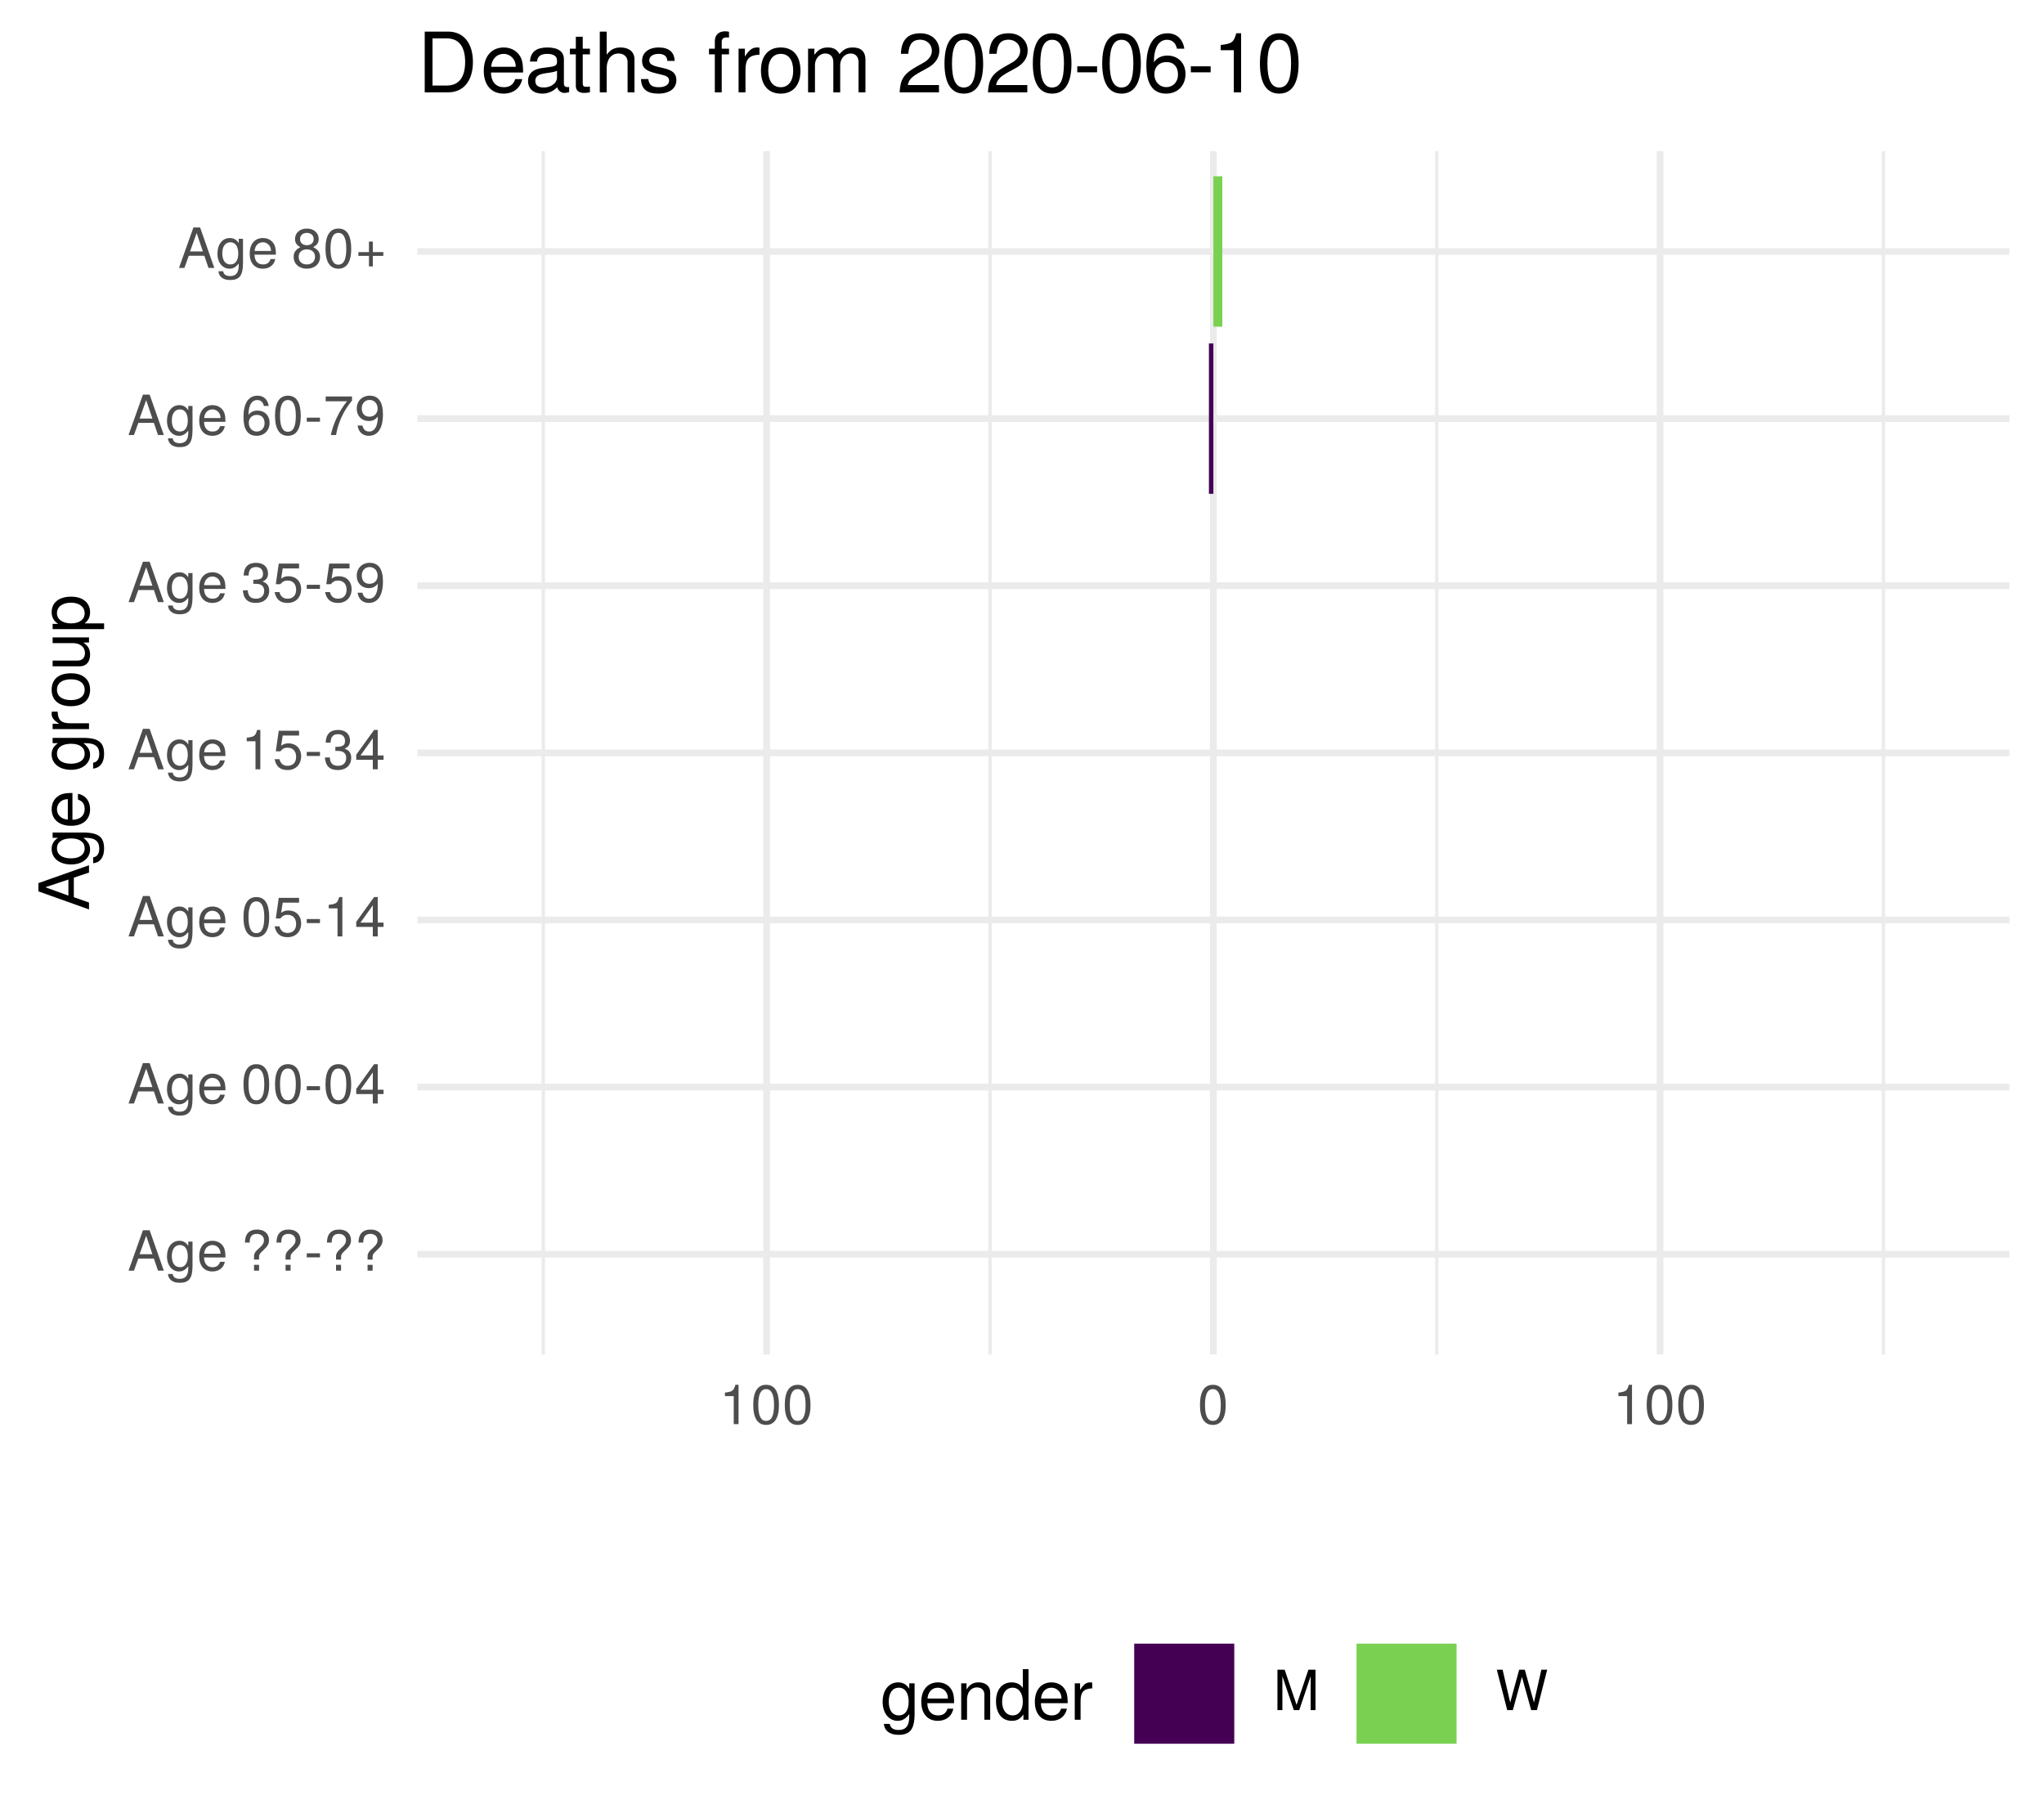
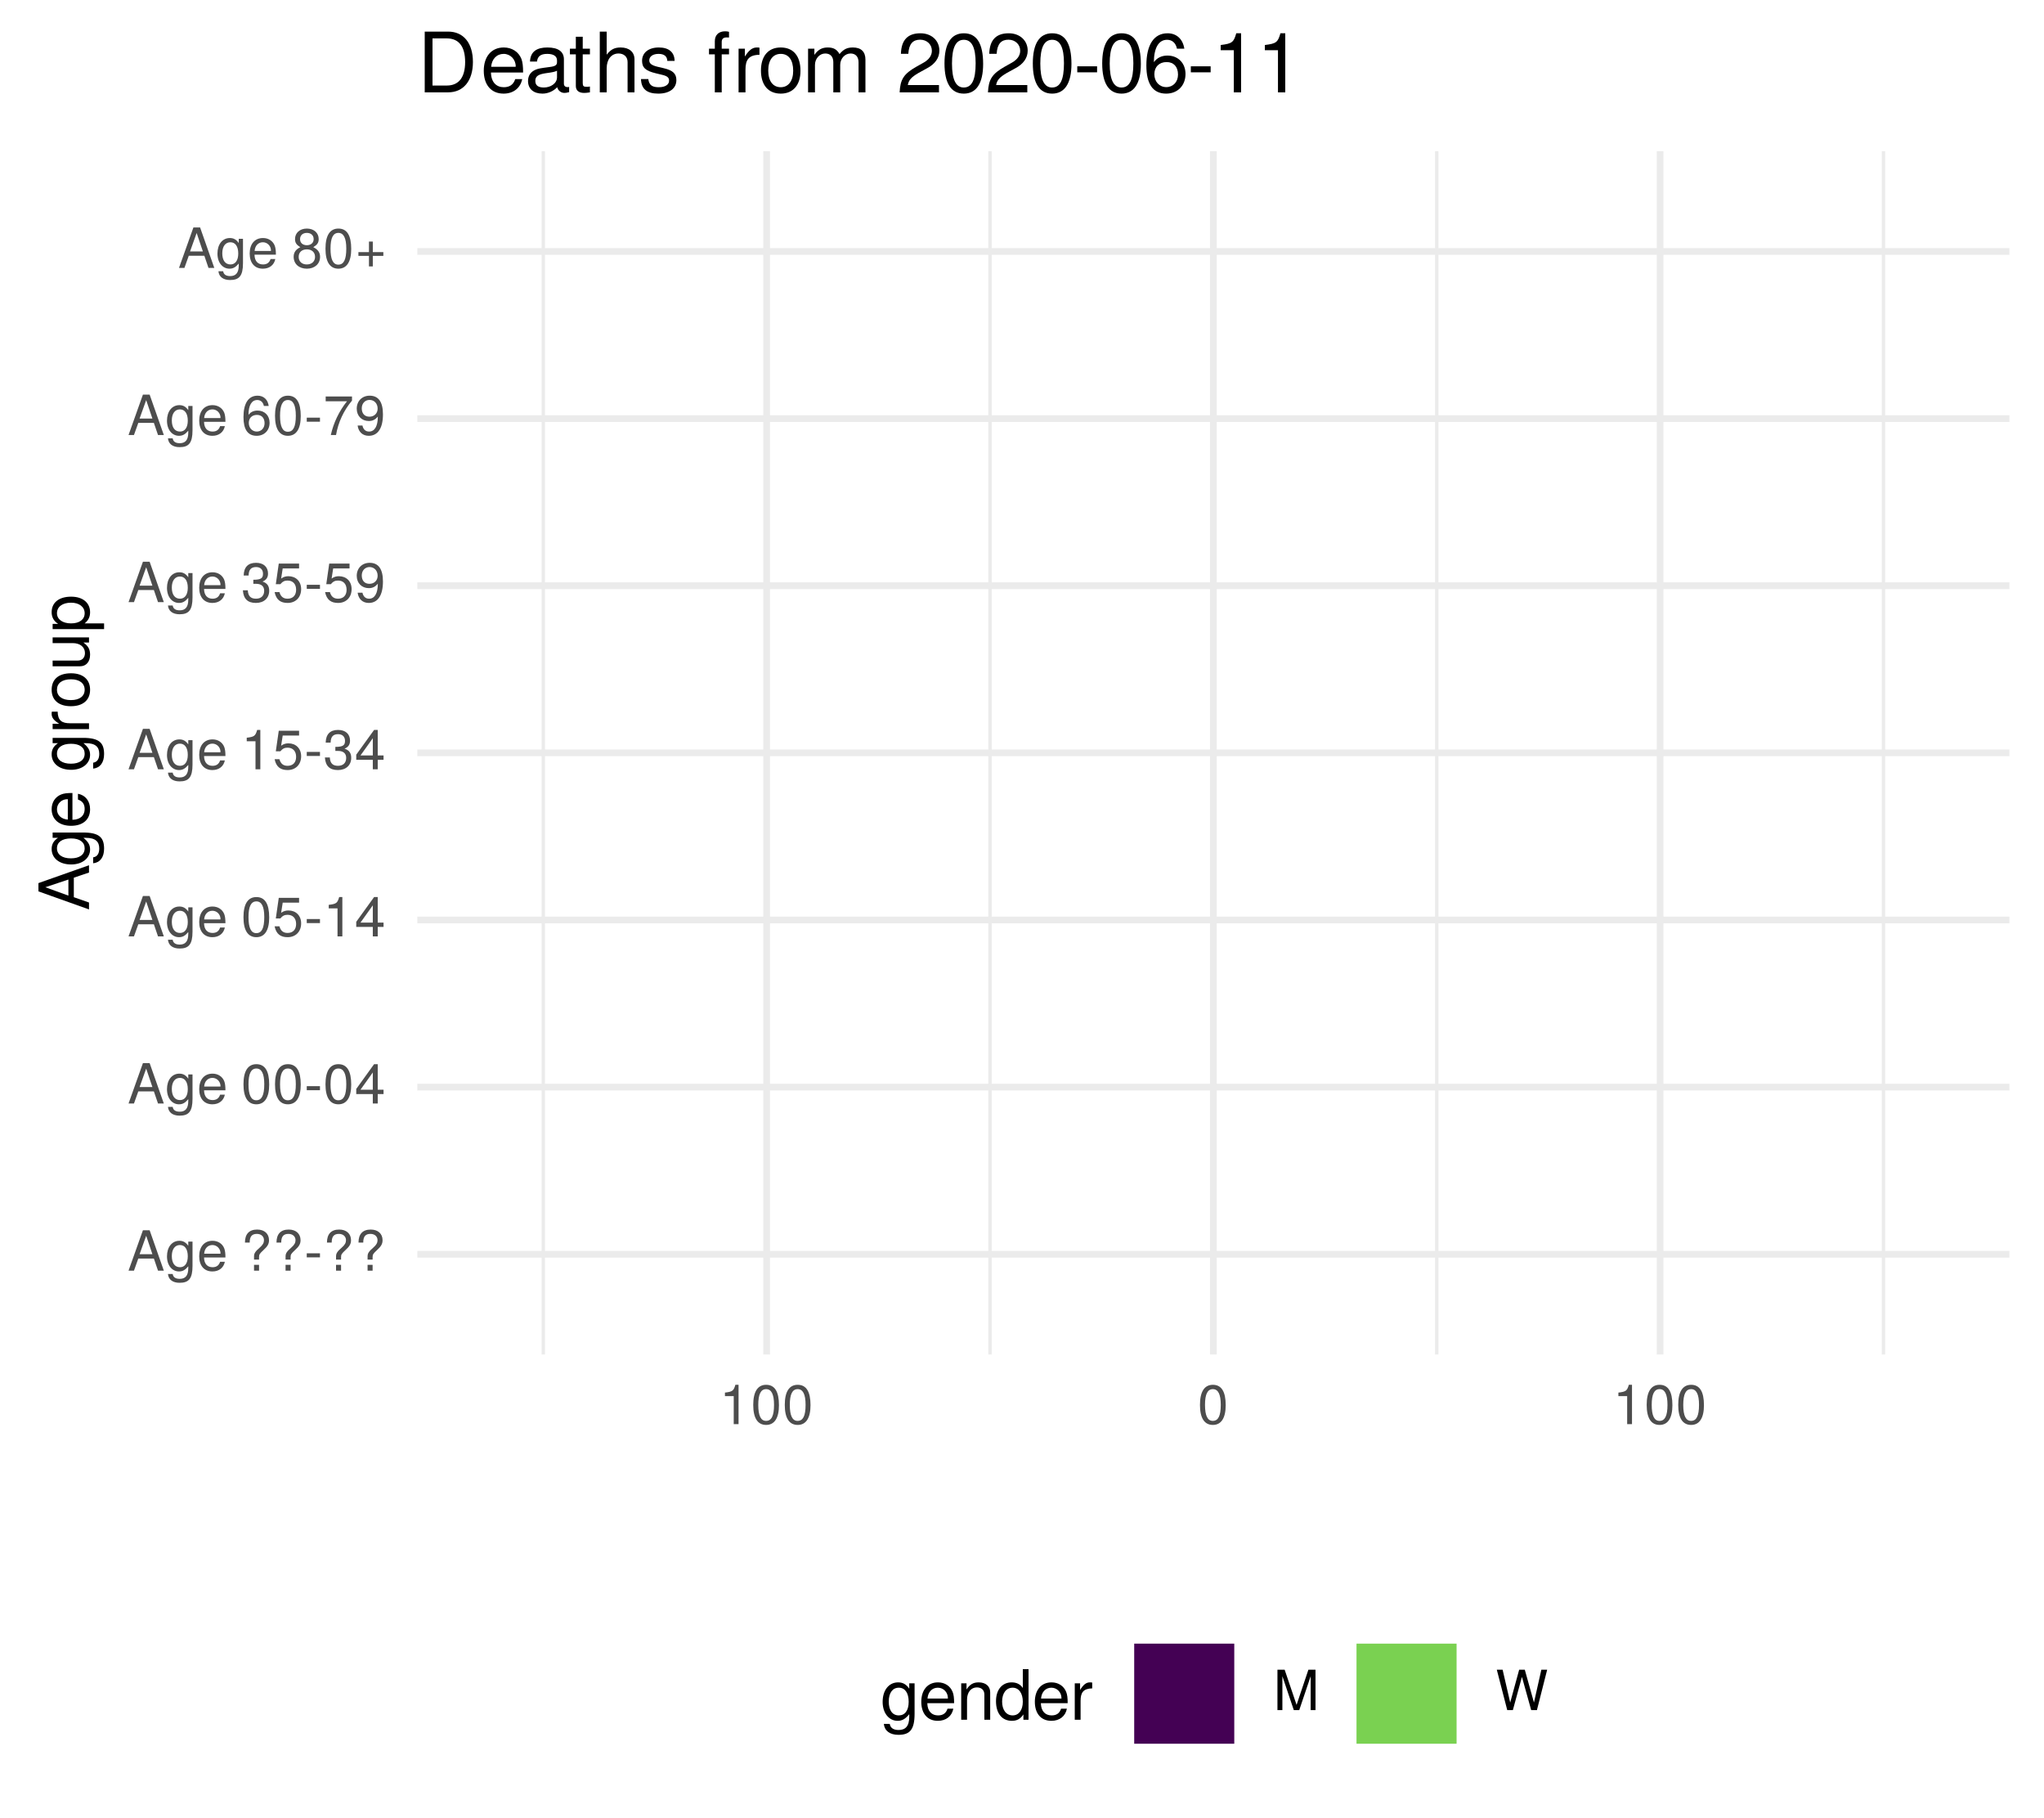
<svg xmlns="http://www.w3.org/2000/svg" xmlns:xlink="http://www.w3.org/1999/xlink" width="324pt" height="288pt" viewBox="0 0 324 288" version="1.1">
  <defs>
    <g>
      <symbol overflow="visible" id="glyph0-0">
        <path style="stroke:none;" d="" />
      </symbol>
      <symbol overflow="visible" id="glyph0-1">
        <path style="stroke:none;" d="M 5.75 0 L 3.5 -6.406 L 2.438 -6.406 L 0.156 0 L 1.016 0 L 1.703 -1.922 L 4.172 -1.922 L 4.828 0 Z M 3.938 -2.609 L 1.906 -2.609 L 2.953 -5.531 Z M 3.938 -2.609 " />
      </symbol>
      <symbol overflow="visible" id="glyph0-2">
        <path style="stroke:none;" d="M 4.297 -0.75 L 4.297 -4.609 L 3.625 -4.609 L 3.625 -3.938 C 3.25 -4.484 2.812 -4.734 2.219 -4.734 C 1.047 -4.734 0.25 -3.75 0.25 -2.266 C 0.25 -0.812 1.078 0.125 2.156 0.125 C 2.734 0.125 3.141 -0.109 3.625 -0.688 L 3.625 -0.391 C 3.625 0.828 3.125 1.297 2.266 1.297 C 1.688 1.297 1.234 1.094 1.156 0.531 L 0.406 0.531 C 0.484 1.406 1.156 1.922 2.25 1.922 C 3.688 1.922 4.297 1.281 4.297 -0.75 Z M 3.547 -2.281 C 3.547 -1.172 3.078 -0.547 2.312 -0.547 C 1.5 -0.547 1.016 -1.188 1.016 -2.312 C 1.016 -3.406 1.516 -4.062 2.297 -4.062 C 3.094 -4.062 3.547 -3.391 3.547 -2.281 Z M 3.547 -2.281 " />
      </symbol>
      <symbol overflow="visible" id="glyph0-3">
        <path style="stroke:none;" d="M 4.516 -2.094 C 4.516 -2.766 4.453 -3.188 4.328 -3.531 C 4.031 -4.281 3.328 -4.734 2.469 -4.734 C 1.172 -4.734 0.359 -3.797 0.359 -2.281 C 0.359 -0.766 1.156 0.125 2.453 0.125 C 3.5 0.125 4.234 -0.469 4.422 -1.406 L 3.672 -1.406 C 3.469 -0.797 3.062 -0.547 2.469 -0.547 C 1.703 -0.547 1.141 -1.031 1.125 -2.094 Z M 3.734 -2.75 C 3.734 -2.75 3.734 -2.703 3.719 -2.688 L 1.141 -2.688 C 1.203 -3.516 1.719 -4.062 2.453 -4.062 C 3.172 -4.062 3.734 -3.469 3.734 -2.75 Z M 3.734 -2.75 " />
      </symbol>
      <symbol overflow="visible" id="glyph0-4">
        <path style="stroke:none;" d="" />
      </symbol>
      <symbol overflow="visible" id="glyph0-5">
        <path style="stroke:none;" d="M 4.422 -4.828 C 4.422 -5.859 3.688 -6.516 2.547 -6.516 C 1.281 -6.516 0.609 -5.812 0.609 -4.453 L 1.359 -4.453 C 1.359 -5.422 1.719 -5.828 2.5 -5.828 C 3.172 -5.828 3.625 -5.422 3.625 -4.828 C 3.625 -4.422 3.438 -4.078 2.969 -3.672 C 2.453 -3.203 2.453 -3.203 2.297 -3 C 2.109 -2.75 2.047 -2.547 2.047 -2.234 L 2.047 -1.75 L 2.844 -1.75 L 2.844 -2.156 C 2.844 -2.547 2.938 -2.703 3.531 -3.25 C 4.203 -3.859 4.422 -4.25 4.422 -4.828 Z M 2.844 0 L 2.844 -0.922 L 2.047 -0.922 L 2.047 0 Z M 2.844 0 " />
      </symbol>
      <symbol overflow="visible" id="glyph0-6">
        <path style="stroke:none;" d="M 2.5 -2.109 L 2.5 -2.75 L 0.406 -2.75 L 0.406 -2.109 Z M 2.5 -2.109 " />
      </symbol>
      <symbol overflow="visible" id="glyph0-7">
        <path style="stroke:none;" d="M 4.453 -3 C 4.453 -5.156 3.781 -6.234 2.422 -6.234 C 1.078 -6.234 0.375 -5.141 0.375 -3.047 C 0.375 -0.953 1.078 0.125 2.422 0.125 C 3.734 0.125 4.453 -0.953 4.453 -3 Z M 3.672 -3.062 C 3.672 -1.297 3.266 -0.516 2.406 -0.516 C 1.578 -0.516 1.172 -1.344 1.172 -3.047 C 1.172 -4.75 1.578 -5.547 2.422 -5.547 C 3.25 -5.547 3.672 -4.734 3.672 -3.062 Z M 3.672 -3.062 " />
      </symbol>
      <symbol overflow="visible" id="glyph0-8">
        <path style="stroke:none;" d="M 4.578 -1.5 L 4.578 -2.188 L 3.656 -2.188 L 3.656 -6.234 L 3.078 -6.234 L 0.25 -2.312 L 0.25 -1.5 L 2.875 -1.5 L 2.875 0 L 3.656 0 L 3.656 -1.5 Z M 2.875 -2.188 L 0.922 -2.188 L 2.875 -4.922 Z M 2.875 -2.188 " />
      </symbol>
      <symbol overflow="visible" id="glyph0-9">
        <path style="stroke:none;" d="M 4.516 -2.062 C 4.516 -3.297 3.688 -4.109 2.5 -4.109 C 2.062 -4.109 1.703 -4 1.344 -3.734 L 1.594 -5.344 L 4.188 -5.344 L 4.188 -6.109 L 0.969 -6.109 L 0.5 -2.844 L 1.219 -2.844 C 1.578 -3.266 1.875 -3.422 2.359 -3.422 C 3.188 -3.422 3.719 -2.891 3.719 -1.969 C 3.719 -1.062 3.203 -0.547 2.359 -0.547 C 1.688 -0.547 1.266 -0.891 1.078 -1.594 L 0.312 -1.594 C 0.562 -0.359 1.266 0.125 2.375 0.125 C 3.641 0.125 4.516 -0.75 4.516 -2.062 Z M 4.516 -2.062 " />
      </symbol>
      <symbol overflow="visible" id="glyph0-10">
        <path style="stroke:none;" d="M 3.047 0 L 3.047 -6.234 L 2.547 -6.234 C 2.266 -5.281 2.094 -5.141 0.891 -5 L 0.891 -4.438 L 2.281 -4.438 L 2.281 0 Z M 3.047 0 " />
      </symbol>
      <symbol overflow="visible" id="glyph0-11">
        <path style="stroke:none;" d="M 4.453 -1.812 C 4.453 -2.562 4.141 -3.016 3.391 -3.266 C 3.969 -3.5 4.266 -3.891 4.266 -4.516 C 4.266 -5.594 3.547 -6.234 2.359 -6.234 C 1.109 -6.234 0.438 -5.547 0.406 -4.219 L 1.188 -4.219 C 1.203 -5.141 1.578 -5.562 2.375 -5.562 C 3.062 -5.562 3.469 -5.156 3.469 -4.5 C 3.469 -3.828 3.188 -3.547 1.938 -3.547 L 1.938 -2.906 L 2.359 -2.906 C 3.219 -2.906 3.656 -2.5 3.656 -1.797 C 3.656 -1.016 3.172 -0.547 2.359 -0.547 C 1.516 -0.547 1.109 -0.969 1.062 -1.875 L 0.281 -1.875 C 0.375 -0.5 1.062 0.125 2.344 0.125 C 3.625 0.125 4.453 -0.641 4.453 -1.812 Z M 4.453 -1.812 " />
      </symbol>
      <symbol overflow="visible" id="glyph0-12">
        <path style="stroke:none;" d="M 4.484 -3.266 C 4.484 -5.219 3.797 -6.234 2.375 -6.234 C 1.188 -6.234 0.328 -5.391 0.328 -4.172 C 0.328 -3.016 1.125 -2.219 2.25 -2.219 C 2.844 -2.219 3.266 -2.438 3.672 -2.922 C 3.672 -1.406 3.172 -0.547 2.281 -0.547 C 1.734 -0.547 1.359 -0.891 1.234 -1.5 L 0.469 -1.5 C 0.609 -0.469 1.281 0.125 2.234 0.125 C 3.688 0.125 4.484 -1.109 4.484 -3.266 Z M 3.641 -4.188 C 3.641 -3.422 3.094 -2.906 2.344 -2.906 C 1.594 -2.906 1.125 -3.391 1.125 -4.234 C 1.125 -5.016 1.656 -5.562 2.359 -5.562 C 3.094 -5.562 3.641 -5 3.641 -4.188 Z M 3.641 -4.188 " />
      </symbol>
      <symbol overflow="visible" id="glyph0-13">
        <path style="stroke:none;" d="M 4.516 -1.938 C 4.516 -3.094 3.719 -3.875 2.609 -3.875 C 1.984 -3.875 1.5 -3.641 1.172 -3.188 C 1.172 -4.703 1.672 -5.547 2.562 -5.547 C 3.109 -5.547 3.484 -5.203 3.609 -4.609 L 4.375 -4.609 C 4.234 -5.625 3.562 -6.234 2.609 -6.234 C 1.156 -6.234 0.375 -5.016 0.375 -2.844 C 0.375 -0.891 1.047 0.125 2.469 0.125 C 3.656 0.125 4.516 -0.719 4.516 -1.938 Z M 3.719 -1.875 C 3.719 -1.094 3.188 -0.547 2.484 -0.547 C 1.766 -0.547 1.219 -1.125 1.219 -1.922 C 1.219 -2.688 1.734 -3.188 2.5 -3.188 C 3.25 -3.188 3.719 -2.703 3.719 -1.875 Z M 3.719 -1.875 " />
      </symbol>
      <symbol overflow="visible" id="glyph0-14">
        <path style="stroke:none;" d="M 4.578 -5.453 L 4.578 -6.109 L 0.406 -6.109 L 0.406 -5.344 L 3.781 -5.344 C 2.531 -3.781 1.656 -1.953 1.219 0 L 2.047 0 C 2.391 -2.016 3.266 -3.891 4.578 -5.453 Z M 4.578 -5.453 " />
      </symbol>
      <symbol overflow="visible" id="glyph0-15">
        <path style="stroke:none;" d="M 4.516 -1.766 C 4.516 -2.453 4.156 -2.938 3.438 -3.281 C 4.078 -3.672 4.297 -3.984 4.297 -4.578 C 4.297 -5.547 3.531 -6.234 2.422 -6.234 C 1.312 -6.234 0.547 -5.547 0.547 -4.578 C 0.547 -4 0.75 -3.672 1.391 -3.281 C 0.672 -2.938 0.328 -2.453 0.328 -1.766 C 0.328 -0.625 1.188 0.125 2.422 0.125 C 3.656 0.125 4.516 -0.625 4.516 -1.766 Z M 3.5 -4.562 C 3.5 -3.969 3.062 -3.594 2.422 -3.594 C 1.766 -3.594 1.344 -3.969 1.344 -4.562 C 1.344 -5.156 1.766 -5.547 2.422 -5.547 C 3.078 -5.547 3.5 -5.156 3.5 -4.562 Z M 3.719 -1.75 C 3.719 -1.016 3.188 -0.547 2.406 -0.547 C 1.641 -0.547 1.125 -1.016 1.125 -1.75 C 1.125 -2.484 1.641 -2.938 2.422 -2.938 C 3.188 -2.938 3.719 -2.484 3.719 -1.75 Z M 3.719 -1.75 " />
      </symbol>
      <symbol overflow="visible" id="glyph0-16">
        <path style="stroke:none;" d="M 4.547 -1.906 L 4.547 -2.5 L 2.875 -2.5 L 2.875 -4.172 L 2.266 -4.172 L 2.266 -2.5 L 0.594 -2.5 L 0.594 -1.906 L 2.266 -1.906 L 2.266 -0.234 L 2.875 -0.234 L 2.875 -1.906 Z M 4.547 -1.906 " />
      </symbol>
      <symbol overflow="visible" id="glyph0-17">
        <path style="stroke:none;" d="M 6.688 0 L 6.688 -6.406 L 5.562 -6.406 L 3.688 -0.828 L 1.797 -6.406 L 0.656 -6.406 L 0.656 0 L 1.438 0 L 1.438 -5.375 L 3.25 0 L 4.109 0 L 5.922 -5.375 L 5.922 0 Z M 6.688 0 " />
      </symbol>
      <symbol overflow="visible" id="glyph0-18">
        <path style="stroke:none;" d="M 8.172 -6.406 L 7.25 -6.406 L 6.078 -1.203 L 4.625 -6.406 L 3.734 -6.406 L 2.312 -1.203 L 1.109 -6.406 L 0.188 -6.406 L 1.844 0 L 2.734 0 L 4.172 -5.266 L 5.641 0 L 6.547 0 Z M 8.172 -6.406 " />
      </symbol>
      <symbol overflow="visible" id="glyph1-0">
        <path style="stroke:none;" d="" />
      </symbol>
      <symbol overflow="visible" id="glyph1-1">
        <path style="stroke:none;" d="M 0 -7.188 L -8.016 -4.359 L -8.016 -3.047 L 0 -0.188 L 0 -1.281 L -2.406 -2.125 L -2.406 -5.219 L 0 -6.031 Z M -3.266 -4.922 L -3.266 -2.375 L -6.922 -3.703 Z M -3.266 -4.922 " />
      </symbol>
      <symbol overflow="visible" id="glyph1-2">
        <path style="stroke:none;" d="M -0.953 -5.375 L -5.766 -5.375 L -5.766 -4.531 L -4.922 -4.531 C -5.609 -4.062 -5.922 -3.516 -5.922 -2.766 C -5.922 -1.312 -4.703 -0.312 -2.828 -0.312 C -1.016 -0.312 0.172 -1.344 0.172 -2.688 C 0.172 -3.422 -0.141 -3.922 -0.875 -4.531 L -0.484 -4.531 C 1.047 -4.531 1.625 -3.906 1.625 -2.844 C 1.625 -2.109 1.359 -1.547 0.656 -1.438 L 0.656 -0.5 C 1.75 -0.609 2.391 -1.453 2.391 -2.812 C 2.391 -4.609 1.594 -5.375 -0.953 -5.375 Z M -2.844 -4.438 C -1.469 -4.438 -0.688 -3.844 -0.688 -2.875 C -0.688 -1.875 -1.484 -1.281 -2.875 -1.281 C -4.266 -1.281 -5.078 -1.891 -5.078 -2.875 C -5.078 -3.859 -4.25 -4.438 -2.844 -4.438 Z M -2.844 -4.438 " />
      </symbol>
      <symbol overflow="visible" id="glyph1-3">
        <path style="stroke:none;" d="M -2.625 -5.641 C -3.453 -5.641 -3.984 -5.578 -4.406 -5.406 C -5.359 -5.031 -5.922 -4.156 -5.922 -3.078 C -5.922 -1.469 -4.734 -0.438 -2.844 -0.438 C -0.953 -0.438 0.172 -1.438 0.172 -3.062 C 0.172 -4.375 -0.578 -5.297 -1.75 -5.516 L -1.75 -4.594 C -0.984 -4.344 -0.688 -3.828 -0.688 -3.094 C -0.688 -2.141 -1.297 -1.422 -2.625 -1.391 Z M -3.438 -4.656 C -3.438 -4.656 -3.391 -4.656 -3.359 -4.656 L -3.359 -1.422 C -4.391 -1.5 -5.078 -2.141 -5.078 -3.062 C -5.078 -3.969 -4.328 -4.656 -3.438 -4.656 Z M -3.438 -4.656 " />
      </symbol>
      <symbol overflow="visible" id="glyph1-4">
        <path style="stroke:none;" d="" />
      </symbol>
      <symbol overflow="visible" id="glyph1-5">
        <path style="stroke:none;" d="M -4.969 -3.531 L -5.891 -3.531 C -5.922 -3.375 -5.922 -3.297 -5.922 -3.172 C -5.922 -2.578 -5.578 -2.141 -4.719 -1.609 L -5.766 -1.609 L -5.766 -0.766 L 0 -0.766 L 0 -1.688 L -2.984 -1.688 C -4.297 -1.688 -4.938 -2.109 -4.969 -3.531 Z M -4.969 -3.531 " />
      </symbol>
      <symbol overflow="visible" id="glyph1-6">
        <path style="stroke:none;" d="M -2.844 -5.609 C -4.828 -5.609 -5.922 -4.656 -5.922 -2.984 C -5.922 -1.375 -4.812 -0.391 -2.875 -0.391 C -0.953 -0.391 0.172 -1.359 0.172 -3 C 0.172 -4.625 -0.953 -5.609 -2.844 -5.609 Z M -2.844 -4.656 C -1.5 -4.656 -0.688 -4.016 -0.688 -3 C -0.688 -1.984 -1.484 -1.359 -2.875 -1.359 C -4.266 -1.359 -5.078 -1.984 -5.078 -3 C -5.078 -4.031 -4.281 -4.656 -2.844 -4.656 Z M -2.844 -4.656 " />
      </symbol>
      <symbol overflow="visible" id="glyph1-7">
        <path style="stroke:none;" d="M 0 -5.297 L -5.766 -5.297 L -5.766 -4.391 L -2.578 -4.391 C -1.406 -4.391 -0.641 -3.766 -0.641 -2.812 C -0.641 -2.094 -1.078 -1.625 -1.766 -1.625 L -5.766 -1.625 L -5.766 -0.719 L -1.406 -0.719 C -0.453 -0.719 0.172 -1.438 0.172 -2.547 C 0.172 -3.406 -0.125 -3.938 -0.891 -4.484 L 0 -4.484 Z M 0 -5.297 " />
      </symbol>
      <symbol overflow="visible" id="glyph1-8">
        <path style="stroke:none;" d="M -2.828 -5.75 C -4.766 -5.75 -5.922 -4.812 -5.922 -3.281 C -5.922 -2.5 -5.578 -1.875 -4.891 -1.438 L -5.766 -1.438 L -5.766 -0.609 L 2.391 -0.609 L 2.391 -1.516 L -0.688 -1.516 C -0.094 -2 0.172 -2.547 0.172 -3.281 C 0.172 -4.781 -0.984 -5.75 -2.828 -5.75 Z M -2.844 -4.797 C -1.547 -4.797 -0.688 -4.125 -0.688 -3.125 C -0.688 -2.156 -1.484 -1.516 -2.844 -1.516 C -4.188 -1.516 -5.078 -2.156 -5.078 -3.125 C -5.078 -4.141 -4.219 -4.797 -2.844 -4.797 Z M -2.844 -4.797 " />
      </symbol>
      <symbol overflow="visible" id="glyph2-0">
        <path style="stroke:none;" d="" />
      </symbol>
      <symbol overflow="visible" id="glyph2-1">
        <path style="stroke:none;" d="M 5.375 -0.953 L 5.375 -5.766 L 4.531 -5.766 L 4.531 -4.922 C 4.062 -5.609 3.516 -5.922 2.766 -5.922 C 1.312 -5.922 0.312 -4.703 0.312 -2.828 C 0.312 -1.016 1.344 0.172 2.688 0.172 C 3.422 0.172 3.922 -0.141 4.531 -0.875 L 4.531 -0.484 C 4.531 1.047 3.906 1.625 2.844 1.625 C 2.109 1.625 1.547 1.359 1.438 0.656 L 0.5 0.656 C 0.609 1.75 1.453 2.391 2.812 2.391 C 4.609 2.391 5.375 1.594 5.375 -0.953 Z M 4.438 -2.844 C 4.438 -1.469 3.844 -0.688 2.875 -0.688 C 1.875 -0.688 1.281 -1.484 1.281 -2.875 C 1.281 -4.266 1.891 -5.078 2.875 -5.078 C 3.859 -5.078 4.438 -4.25 4.438 -2.844 Z M 4.438 -2.844 " />
      </symbol>
      <symbol overflow="visible" id="glyph2-2">
        <path style="stroke:none;" d="M 5.641 -2.625 C 5.641 -3.453 5.578 -3.984 5.406 -4.406 C 5.031 -5.359 4.156 -5.922 3.078 -5.922 C 1.469 -5.922 0.438 -4.734 0.438 -2.844 C 0.438 -0.953 1.438 0.172 3.062 0.172 C 4.375 0.172 5.297 -0.578 5.516 -1.75 L 4.594 -1.75 C 4.344 -0.984 3.828 -0.688 3.094 -0.688 C 2.141 -0.688 1.422 -1.297 1.391 -2.625 Z M 4.656 -3.438 C 4.656 -3.438 4.656 -3.391 4.656 -3.359 L 1.422 -3.359 C 1.5 -4.391 2.141 -5.078 3.062 -5.078 C 3.969 -5.078 4.656 -4.328 4.656 -3.438 Z M 4.656 -3.438 " />
      </symbol>
      <symbol overflow="visible" id="glyph2-3">
        <path style="stroke:none;" d="M 5.359 0 L 5.359 -4.359 C 5.359 -5.312 4.641 -5.922 3.531 -5.922 C 2.672 -5.922 2.125 -5.594 1.609 -4.797 L 1.609 -5.766 L 0.766 -5.766 L 0.766 0 L 1.688 0 L 1.688 -3.172 C 1.688 -4.359 2.328 -5.125 3.25 -5.125 C 3.984 -5.125 4.438 -4.688 4.438 -4 L 4.438 0 Z M 5.359 0 " />
      </symbol>
      <symbol overflow="visible" id="glyph2-4">
        <path style="stroke:none;" d="M 5.438 0 L 5.438 -8.016 L 4.531 -8.016 L 4.531 -5.031 C 4.141 -5.625 3.531 -5.922 2.766 -5.922 C 1.266 -5.922 0.281 -4.781 0.281 -2.938 C 0.281 -0.984 1.25 0.172 2.797 0.172 C 3.594 0.172 4.141 -0.125 4.625 -0.844 L 4.625 0 Z M 4.531 -2.859 C 4.531 -1.531 3.891 -0.688 2.922 -0.688 C 1.906 -0.688 1.25 -1.547 1.25 -2.875 C 1.25 -4.219 1.906 -5.078 2.922 -5.078 C 3.906 -5.078 4.531 -4.188 4.531 -2.859 Z M 4.531 -2.859 " />
      </symbol>
      <symbol overflow="visible" id="glyph2-5">
        <path style="stroke:none;" d="M 3.531 -4.969 L 3.531 -5.891 C 3.375 -5.922 3.297 -5.922 3.172 -5.922 C 2.578 -5.922 2.141 -5.578 1.609 -4.719 L 1.609 -5.766 L 0.766 -5.766 L 0.766 0 L 1.688 0 L 1.688 -2.984 C 1.688 -4.297 2.109 -4.938 3.531 -4.969 Z M 3.531 -4.969 " />
      </symbol>
      <symbol overflow="visible" id="glyph3-0">
        <path style="stroke:none;" d="" />
      </symbol>
      <symbol overflow="visible" id="glyph3-1">
        <path style="stroke:none;" d="M 8.812 -4.812 C 8.812 -7.797 7.328 -9.625 4.891 -9.625 L 1.172 -9.625 L 1.172 0 L 4.891 0 C 7.312 0 8.812 -1.828 8.812 -4.812 Z M 7.578 -4.812 C 7.578 -2.375 6.578 -1.078 4.672 -1.078 L 2.406 -1.078 L 2.406 -8.547 L 4.672 -8.547 C 6.578 -8.547 7.578 -7.266 7.578 -4.812 Z M 7.578 -4.812 " />
      </symbol>
      <symbol overflow="visible" id="glyph3-2">
        <path style="stroke:none;" d="M 6.766 -3.141 C 6.766 -4.141 6.688 -4.781 6.5 -5.297 C 6.047 -6.438 4.984 -7.109 3.703 -7.109 C 1.766 -7.109 0.531 -5.688 0.531 -3.422 C 0.531 -1.156 1.734 0.203 3.672 0.203 C 5.25 0.203 6.344 -0.703 6.625 -2.094 L 5.516 -2.094 C 5.219 -1.188 4.594 -0.812 3.703 -0.812 C 2.562 -0.812 1.703 -1.562 1.672 -3.141 Z M 5.594 -4.125 C 5.594 -4.125 5.594 -4.062 5.578 -4.047 L 1.703 -4.047 C 1.797 -5.266 2.578 -6.094 3.688 -6.094 C 4.766 -6.094 5.594 -5.203 5.594 -4.125 Z M 5.594 -4.125 " />
      </symbol>
      <symbol overflow="visible" id="glyph3-3">
        <path style="stroke:none;" d="M 7.062 -0.031 L 7.062 -0.859 C 6.938 -0.828 6.891 -0.828 6.828 -0.828 C 6.438 -0.828 6.234 -1.031 6.234 -1.375 L 6.234 -5.234 C 6.234 -6.453 5.328 -7.109 3.625 -7.109 C 1.953 -7.109 0.922 -6.469 0.859 -4.875 L 1.969 -4.875 C 2.062 -5.719 2.562 -6.094 3.594 -6.094 C 4.578 -6.094 5.141 -5.734 5.141 -5.062 L 5.141 -4.781 C 5.141 -4.312 4.859 -4.125 3.984 -4.016 C 2.422 -3.812 2.188 -3.766 1.766 -3.594 C 0.969 -3.266 0.547 -2.641 0.547 -1.797 C 0.547 -0.547 1.422 0.203 2.828 0.203 C 3.703 0.203 4.562 -0.172 5.172 -0.812 C 5.297 -0.297 5.766 0.094 6.312 0.094 C 6.531 0.094 6.703 0.062 7.062 -0.031 Z M 5.141 -2.391 C 5.141 -1.406 4.125 -0.766 3.062 -0.766 C 2.203 -0.766 1.703 -1.062 1.703 -1.828 C 1.703 -2.547 2.188 -2.859 3.359 -3.031 C 4.531 -3.188 4.766 -3.25 5.141 -3.422 Z M 5.141 -2.391 " />
      </symbol>
      <symbol overflow="visible" id="glyph3-4">
        <path style="stroke:none;" d="M 3.359 0 L 3.359 -0.922 C 3.203 -0.891 3.031 -0.875 2.828 -0.875 C 2.344 -0.875 2.219 -1 2.219 -1.484 L 2.219 -6.016 L 3.359 -6.016 L 3.359 -6.922 L 2.219 -6.922 L 2.219 -8.812 L 1.125 -8.812 L 1.125 -6.922 L 0.188 -6.922 L 0.188 -6.016 L 1.125 -6.016 L 1.125 -1 C 1.125 -0.297 1.594 0.094 2.453 0.094 C 2.719 0.094 2.984 0.062 3.359 0 Z M 3.359 0 " />
      </symbol>
      <symbol overflow="visible" id="glyph3-5">
        <path style="stroke:none;" d="M 6.422 0 L 6.422 -5.234 C 6.422 -6.391 5.578 -7.109 4.234 -7.109 C 3.266 -7.109 2.672 -6.812 2.016 -5.969 L 2.016 -9.625 L 0.922 -9.625 L 0.922 0 L 2.016 0 L 2.016 -3.812 C 2.016 -5.234 2.766 -6.156 3.891 -6.156 C 4.672 -6.156 5.328 -5.703 5.328 -4.797 L 5.328 0 Z M 6.422 0 " />
      </symbol>
      <symbol overflow="visible" id="glyph3-6">
        <path style="stroke:none;" d="M 6.062 -1.938 C 6.062 -2.969 5.484 -3.484 4.109 -3.812 L 3.047 -4.062 C 2.156 -4.281 1.766 -4.562 1.766 -5.062 C 1.766 -5.688 2.344 -6.094 3.234 -6.094 C 4.125 -6.094 4.594 -5.719 4.625 -4.984 L 5.781 -4.984 C 5.766 -6.344 4.875 -7.109 3.281 -7.109 C 1.656 -7.109 0.625 -6.281 0.625 -5 C 0.625 -3.922 1.172 -3.406 2.812 -3.016 L 3.844 -2.766 C 4.609 -2.578 4.906 -2.344 4.906 -1.844 C 4.906 -1.203 4.266 -0.812 3.297 -0.812 C 2.312 -0.812 1.75 -1.062 1.609 -2.109 L 0.453 -2.109 C 0.5 -0.516 1.406 0.203 3.203 0.203 C 4.953 0.203 6.062 -0.609 6.062 -1.938 Z M 6.062 -1.938 " />
      </symbol>
      <symbol overflow="visible" id="glyph3-7">
        <path style="stroke:none;" d="" />
      </symbol>
      <symbol overflow="visible" id="glyph3-8">
        <path style="stroke:none;" d="M 3.406 -6.016 L 3.406 -6.922 L 2.25 -6.922 L 2.25 -8 C 2.25 -8.469 2.516 -8.703 3.031 -8.703 C 3.109 -8.703 3.156 -8.703 3.406 -8.688 L 3.406 -9.594 C 3.156 -9.656 3.016 -9.672 2.781 -9.672 C 1.766 -9.672 1.156 -9.078 1.156 -8.094 L 1.156 -6.922 L 0.234 -6.922 L 0.234 -6.016 L 1.156 -6.016 L 1.156 0 L 2.25 0 L 2.25 -6.016 Z M 3.406 -6.016 " />
      </symbol>
      <symbol overflow="visible" id="glyph3-9">
        <path style="stroke:none;" d="M 4.234 -5.953 L 4.234 -7.078 C 4.047 -7.109 3.969 -7.109 3.812 -7.109 C 3.109 -7.109 2.562 -6.688 1.922 -5.672 L 1.922 -6.922 L 0.922 -6.922 L 0.922 0 L 2.016 0 L 2.016 -3.594 C 2.016 -5.156 2.531 -5.922 4.234 -5.953 Z M 4.234 -5.953 " />
      </symbol>
      <symbol overflow="visible" id="glyph3-10">
        <path style="stroke:none;" d="M 6.734 -3.406 C 6.734 -5.797 5.578 -7.109 3.594 -7.109 C 1.656 -7.109 0.469 -5.781 0.469 -3.453 C 0.469 -1.141 1.641 0.203 3.609 0.203 C 5.547 0.203 6.734 -1.141 6.734 -3.406 Z M 5.578 -3.422 C 5.578 -1.797 4.812 -0.812 3.609 -0.812 C 2.375 -0.812 1.625 -1.781 1.625 -3.453 C 1.625 -5.125 2.375 -6.094 3.609 -6.094 C 4.844 -6.094 5.578 -5.141 5.578 -3.422 Z M 5.578 -3.422 " />
      </symbol>
      <symbol overflow="visible" id="glyph3-11">
        <path style="stroke:none;" d="M 10.031 0 L 10.031 -5.188 C 10.031 -6.438 9.344 -7.109 8.047 -7.109 C 7.125 -7.109 6.578 -6.844 5.922 -6.062 C 5.516 -6.797 4.969 -7.109 4.062 -7.109 C 3.141 -7.109 2.531 -6.766 1.938 -5.938 L 1.938 -6.922 L 0.938 -6.922 L 0.938 0 L 2.031 0 L 2.031 -4.344 C 2.031 -5.344 2.766 -6.156 3.656 -6.156 C 4.469 -6.156 4.938 -5.656 4.938 -4.766 L 4.938 0 L 6.031 0 L 6.031 -4.344 C 6.031 -5.344 6.766 -6.156 7.672 -6.156 C 8.469 -6.156 8.938 -5.641 8.938 -4.766 L 8.938 0 Z M 10.031 0 " />
      </symbol>
      <symbol overflow="visible" id="glyph3-12">
        <path style="stroke:none;" d="M 6.75 -6.609 C 6.75 -8.203 5.516 -9.359 3.75 -9.359 C 1.828 -9.359 0.719 -8.391 0.656 -6.109 L 1.828 -6.109 C 1.922 -7.688 2.562 -8.344 3.703 -8.344 C 4.766 -8.344 5.562 -7.594 5.562 -6.594 C 5.562 -5.844 5.125 -5.219 4.297 -4.734 L 3.078 -4.047 C 1.125 -2.938 0.547 -2.062 0.453 0 L 6.688 0 L 6.688 -1.156 L 1.75 -1.156 C 1.875 -1.922 2.297 -2.406 3.453 -3.078 L 4.766 -3.797 C 6.078 -4.484 6.75 -5.469 6.75 -6.609 Z M 6.75 -6.609 " />
      </symbol>
      <symbol overflow="visible" id="glyph3-13">
        <path style="stroke:none;" d="M 6.688 -4.5 C 6.688 -7.75 5.672 -9.359 3.625 -9.359 C 1.609 -9.359 0.562 -7.719 0.562 -4.578 C 0.562 -1.422 1.625 0.203 3.625 0.203 C 5.609 0.203 6.688 -1.422 6.688 -4.5 Z M 5.5 -4.609 C 5.5 -1.953 4.891 -0.766 3.609 -0.766 C 2.375 -0.766 1.75 -2 1.75 -4.562 C 1.75 -7.125 2.375 -8.328 3.625 -8.328 C 4.891 -8.328 5.5 -7.109 5.5 -4.609 Z M 5.5 -4.609 " />
      </symbol>
      <symbol overflow="visible" id="glyph3-14">
        <path style="stroke:none;" d="M 3.75 -3.172 L 3.75 -4.125 L 0.609 -4.125 L 0.609 -3.172 Z M 3.75 -3.172 " />
      </symbol>
      <symbol overflow="visible" id="glyph3-15">
        <path style="stroke:none;" d="M 6.766 -2.906 C 6.766 -4.641 5.578 -5.828 3.906 -5.828 C 2.984 -5.828 2.25 -5.469 1.75 -4.781 C 1.766 -7.062 2.516 -8.328 3.844 -8.328 C 4.656 -8.328 5.234 -7.812 5.406 -6.922 L 6.578 -6.922 C 6.344 -8.453 5.344 -9.359 3.922 -9.359 C 1.75 -9.359 0.562 -7.531 0.562 -4.266 C 0.562 -1.344 1.578 0.203 3.703 0.203 C 5.5 0.203 6.766 -1.062 6.766 -2.906 Z M 5.578 -2.812 C 5.578 -1.641 4.797 -0.828 3.719 -0.828 C 2.641 -0.828 1.828 -1.672 1.828 -2.875 C 1.828 -4.047 2.609 -4.797 3.766 -4.797 C 4.891 -4.797 5.578 -4.062 5.578 -2.812 Z M 5.578 -2.812 " />
      </symbol>
      <symbol overflow="visible" id="glyph3-16">
        <path style="stroke:none;" d="M 4.578 0 L 4.578 -9.359 L 3.812 -9.359 C 3.406 -7.922 3.141 -7.719 1.344 -7.5 L 1.344 -6.672 L 3.422 -6.672 L 3.422 0 Z M 4.578 0 " />
      </symbol>
    </g>
    <clipPath id="clip1">
      <path d="M 85 23.957 L 87 23.957 L 87 214.648 L 85 214.648 Z M 85 23.957 " />
    </clipPath>
    <clipPath id="clip2">
      <path d="M 156 23.957 L 158 23.957 L 158 214.648 L 156 214.648 Z M 156 23.957 " />
    </clipPath>
    <clipPath id="clip3">
      <path d="M 227 23.957 L 229 23.957 L 229 214.648 L 227 214.648 Z M 227 23.957 " />
    </clipPath>
    <clipPath id="clip4">
      <path d="M 298 23.957 L 299 23.957 L 299 214.648 L 298 214.648 Z M 298 23.957 " />
    </clipPath>
    <clipPath id="clip5">
      <path d="M 66.152 198 L 318.523 198 L 318.523 200 L 66.152 200 Z M 66.152 198 " />
    </clipPath>
    <clipPath id="clip6">
      <path d="M 66.152 171 L 318.523 171 L 318.523 173 L 66.152 173 Z M 66.152 171 " />
    </clipPath>
    <clipPath id="clip7">
      <path d="M 66.152 145 L 318.523 145 L 318.523 147 L 66.152 147 Z M 66.152 145 " />
    </clipPath>
    <clipPath id="clip8">
      <path d="M 66.152 118 L 318.523 118 L 318.523 120 L 66.152 120 Z M 66.152 118 " />
    </clipPath>
    <clipPath id="clip9">
      <path d="M 66.152 92 L 318.523 92 L 318.523 94 L 66.152 94 Z M 66.152 92 " />
    </clipPath>
    <clipPath id="clip10">
      <path d="M 66.152 65 L 318.523 65 L 318.523 67 L 66.152 67 Z M 66.152 65 " />
    </clipPath>
    <clipPath id="clip11">
      <path d="M 66.152 39 L 318.523 39 L 318.523 41 L 66.152 41 Z M 66.152 39 " />
    </clipPath>
    <clipPath id="clip12">
      <path d="M 120 23.957 L 123 23.957 L 123 214.648 L 120 214.648 Z M 120 23.957 " />
    </clipPath>
    <clipPath id="clip13">
      <path d="M 191 23.957 L 193 23.957 L 193 214.648 L 191 214.648 Z M 191 23.957 " />
    </clipPath>
    <clipPath id="clip14">
      <path d="M 262 23.957 L 264 23.957 L 264 214.648 L 262 214.648 Z M 262 23.957 " />
    </clipPath>
  </defs>
-   <g id="surface1656">
+   <g id="surface1666">
    <rect x="0" y="0" width="324" height="288" style="fill:rgb(100%,100%,100%);fill-opacity:1;stroke:none;" />
    <g clip-path="url(#clip1)" clip-rule="nonzero">
      <path style="fill:none;stroke-width:0.533;stroke-linecap:butt;stroke-linejoin:round;stroke:rgb(92.157%,92.157%,92.157%);stroke-opacity:1;stroke-miterlimit:10;" d="M 86.121 214.652 L 86.121 23.957 " />
    </g>
    <g clip-path="url(#clip2)" clip-rule="nonzero">
      <path style="fill:none;stroke-width:0.533;stroke-linecap:butt;stroke-linejoin:round;stroke:rgb(92.157%,92.157%,92.157%);stroke-opacity:1;stroke-miterlimit:10;" d="M 156.93 214.652 L 156.93 23.957 " />
    </g>
    <g clip-path="url(#clip3)" clip-rule="nonzero">
      <path style="fill:none;stroke-width:0.533;stroke-linecap:butt;stroke-linejoin:round;stroke:rgb(92.157%,92.157%,92.157%);stroke-opacity:1;stroke-miterlimit:10;" d="M 227.742 214.652 L 227.742 23.957 " />
    </g>
    <g clip-path="url(#clip4)" clip-rule="nonzero">
      <path style="fill:none;stroke-width:0.533;stroke-linecap:butt;stroke-linejoin:round;stroke:rgb(92.157%,92.157%,92.157%);stroke-opacity:1;stroke-miterlimit:10;" d="M 298.551 214.652 L 298.551 23.957 " />
    </g>
    <g clip-path="url(#clip5)" clip-rule="nonzero">
      <path style="fill:none;stroke-width:1.067;stroke-linecap:butt;stroke-linejoin:round;stroke:rgb(92.157%,92.157%,92.157%);stroke-opacity:1;stroke-miterlimit:10;" d="M 66.152 198.762 L 318.52 198.762 " />
    </g>
    <g clip-path="url(#clip6)" clip-rule="nonzero">
      <path style="fill:none;stroke-width:1.067;stroke-linecap:butt;stroke-linejoin:round;stroke:rgb(92.157%,92.157%,92.157%);stroke-opacity:1;stroke-miterlimit:10;" d="M 66.152 172.273 L 318.52 172.273 " />
    </g>
    <g clip-path="url(#clip7)" clip-rule="nonzero">
      <path style="fill:none;stroke-width:1.067;stroke-linecap:butt;stroke-linejoin:round;stroke:rgb(92.157%,92.157%,92.157%);stroke-opacity:1;stroke-miterlimit:10;" d="M 66.152 145.789 L 318.52 145.789 " />
    </g>
    <g clip-path="url(#clip8)" clip-rule="nonzero">
      <path style="fill:none;stroke-width:1.067;stroke-linecap:butt;stroke-linejoin:round;stroke:rgb(92.157%,92.157%,92.157%);stroke-opacity:1;stroke-miterlimit:10;" d="M 66.152 119.305 L 318.52 119.305 " />
    </g>
    <g clip-path="url(#clip9)" clip-rule="nonzero">
      <path style="fill:none;stroke-width:1.067;stroke-linecap:butt;stroke-linejoin:round;stroke:rgb(92.157%,92.157%,92.157%);stroke-opacity:1;stroke-miterlimit:10;" d="M 66.152 92.82 L 318.52 92.82 " />
    </g>
    <g clip-path="url(#clip10)" clip-rule="nonzero">
      <path style="fill:none;stroke-width:1.067;stroke-linecap:butt;stroke-linejoin:round;stroke:rgb(92.157%,92.157%,92.157%);stroke-opacity:1;stroke-miterlimit:10;" d="M 66.152 66.336 L 318.52 66.336 " />
    </g>
    <g clip-path="url(#clip11)" clip-rule="nonzero">
      <path style="fill:none;stroke-width:1.067;stroke-linecap:butt;stroke-linejoin:round;stroke:rgb(92.157%,92.157%,92.157%);stroke-opacity:1;stroke-miterlimit:10;" d="M 66.152 39.852 L 318.52 39.852 " />
    </g>
    <g clip-path="url(#clip12)" clip-rule="nonzero">
      <path style="fill:none;stroke-width:1.067;stroke-linecap:butt;stroke-linejoin:round;stroke:rgb(92.157%,92.157%,92.157%);stroke-opacity:1;stroke-miterlimit:10;" d="M 121.523 214.652 L 121.523 23.957 " />
    </g>
    <g clip-path="url(#clip13)" clip-rule="nonzero">
      <path style="fill:none;stroke-width:1.067;stroke-linecap:butt;stroke-linejoin:round;stroke:rgb(92.157%,92.157%,92.157%);stroke-opacity:1;stroke-miterlimit:10;" d="M 192.336 214.652 L 192.336 23.957 " />
    </g>
    <g clip-path="url(#clip14)" clip-rule="nonzero">
      <path style="fill:none;stroke-width:1.067;stroke-linecap:butt;stroke-linejoin:round;stroke:rgb(92.157%,92.157%,92.157%);stroke-opacity:1;stroke-miterlimit:10;" d="M 263.145 214.652 L 263.145 23.957 " />
    </g>
-     <path style=" stroke:none;fill-rule:nonzero;fill:rgb(26.667%,0.392%,32.941%);fill-opacity:1;" d="M 191.629 78.254 L 192.336 78.254 L 192.336 54.418 L 191.629 54.418 Z M 191.629 78.254 " />
-     <path style=" stroke:none;fill-rule:nonzero;fill:rgb(47.843%,81.961%,31.765%);fill-opacity:1;" d="M 192.336 51.77 L 193.754 51.77 L 193.754 27.934 L 192.336 27.934 Z M 192.336 51.77 " />
    <g style="fill:rgb(30.196%,30.196%,30.196%);fill-opacity:1;">
      <use xlink:href="#glyph0-1" x="20.219" y="201.364" />
      <use xlink:href="#glyph0-2" x="26.219" y="201.364" />
      <use xlink:href="#glyph0-3" x="31.219" y="201.364" />
      <use xlink:href="#glyph0-4" x="36.219" y="201.364" />
      <use xlink:href="#glyph0-5" x="38.219" y="201.364" />
      <use xlink:href="#glyph0-5" x="43.219" y="201.364" />
      <use xlink:href="#glyph0-6" x="48.219" y="201.364" />
      <use xlink:href="#glyph0-5" x="51.219" y="201.364" />
      <use xlink:href="#glyph0-5" x="56.219" y="201.364" />
    </g>
    <g style="fill:rgb(30.196%,30.196%,30.196%);fill-opacity:1;">
      <use xlink:href="#glyph0-1" x="20.219" y="174.876" />
      <use xlink:href="#glyph0-2" x="26.219" y="174.876" />
      <use xlink:href="#glyph0-3" x="31.219" y="174.876" />
      <use xlink:href="#glyph0-4" x="36.219" y="174.876" />
      <use xlink:href="#glyph0-7" x="38.219" y="174.876" />
      <use xlink:href="#glyph0-7" x="43.219" y="174.876" />
      <use xlink:href="#glyph0-6" x="48.219" y="174.876" />
      <use xlink:href="#glyph0-7" x="51.219" y="174.876" />
      <use xlink:href="#glyph0-8" x="56.219" y="174.876" />
    </g>
    <g style="fill:rgb(30.196%,30.196%,30.196%);fill-opacity:1;">
      <use xlink:href="#glyph0-1" x="20.219" y="148.392" />
      <use xlink:href="#glyph0-2" x="26.219" y="148.392" />
      <use xlink:href="#glyph0-3" x="31.219" y="148.392" />
      <use xlink:href="#glyph0-4" x="36.219" y="148.392" />
      <use xlink:href="#glyph0-7" x="38.219" y="148.392" />
      <use xlink:href="#glyph0-9" x="43.219" y="148.392" />
      <use xlink:href="#glyph0-6" x="48.219" y="148.392" />
      <use xlink:href="#glyph0-10" x="51.219" y="148.392" />
      <use xlink:href="#glyph0-8" x="56.219" y="148.392" />
    </g>
    <g style="fill:rgb(30.196%,30.196%,30.196%);fill-opacity:1;">
      <use xlink:href="#glyph0-1" x="20.219" y="121.907" />
      <use xlink:href="#glyph0-2" x="26.219" y="121.907" />
      <use xlink:href="#glyph0-3" x="31.219" y="121.907" />
      <use xlink:href="#glyph0-4" x="36.219" y="121.907" />
      <use xlink:href="#glyph0-10" x="38.219" y="121.907" />
      <use xlink:href="#glyph0-9" x="43.219" y="121.907" />
      <use xlink:href="#glyph0-6" x="48.219" y="121.907" />
      <use xlink:href="#glyph0-11" x="51.219" y="121.907" />
      <use xlink:href="#glyph0-8" x="56.219" y="121.907" />
    </g>
    <g style="fill:rgb(30.196%,30.196%,30.196%);fill-opacity:1;">
      <use xlink:href="#glyph0-1" x="20.219" y="95.423" />
      <use xlink:href="#glyph0-2" x="26.219" y="95.423" />
      <use xlink:href="#glyph0-3" x="31.219" y="95.423" />
      <use xlink:href="#glyph0-4" x="36.219" y="95.423" />
      <use xlink:href="#glyph0-11" x="38.219" y="95.423" />
      <use xlink:href="#glyph0-9" x="43.219" y="95.423" />
      <use xlink:href="#glyph0-6" x="48.219" y="95.423" />
      <use xlink:href="#glyph0-9" x="51.219" y="95.423" />
      <use xlink:href="#glyph0-12" x="56.219" y="95.423" />
    </g>
    <g style="fill:rgb(30.196%,30.196%,30.196%);fill-opacity:1;">
      <use xlink:href="#glyph0-1" x="20.219" y="68.938" />
      <use xlink:href="#glyph0-2" x="26.219" y="68.938" />
      <use xlink:href="#glyph0-3" x="31.219" y="68.938" />
      <use xlink:href="#glyph0-4" x="36.219" y="68.938" />
      <use xlink:href="#glyph0-13" x="38.219" y="68.938" />
      <use xlink:href="#glyph0-7" x="43.219" y="68.938" />
      <use xlink:href="#glyph0-6" x="48.219" y="68.938" />
      <use xlink:href="#glyph0-14" x="51.219" y="68.938" />
      <use xlink:href="#glyph0-12" x="56.219" y="68.938" />
    </g>
    <g style="fill:rgb(30.196%,30.196%,30.196%);fill-opacity:1;">
      <use xlink:href="#glyph0-1" x="28.219" y="42.454" />
      <use xlink:href="#glyph0-2" x="34.219" y="42.454" />
      <use xlink:href="#glyph0-3" x="39.219" y="42.454" />
      <use xlink:href="#glyph0-4" x="44.219" y="42.454" />
      <use xlink:href="#glyph0-15" x="46.219" y="42.454" />
      <use xlink:href="#glyph0-7" x="51.219" y="42.454" />
      <use xlink:href="#glyph0-16" x="56.219" y="42.454" />
    </g>
    <g style="fill:rgb(30.196%,30.196%,30.196%);fill-opacity:1;">
      <use xlink:href="#glyph0-10" x="114.023" y="225.685" />
      <use xlink:href="#glyph0-7" x="119.023" y="225.685" />
      <use xlink:href="#glyph0-7" x="124.023" y="225.685" />
    </g>
    <g style="fill:rgb(30.196%,30.196%,30.196%);fill-opacity:1;">
      <use xlink:href="#glyph0-7" x="189.836" y="225.685" />
    </g>
    <g style="fill:rgb(30.196%,30.196%,30.196%);fill-opacity:1;">
      <use xlink:href="#glyph0-10" x="255.645" y="225.685" />
      <use xlink:href="#glyph0-7" x="260.645" y="225.685" />
      <use xlink:href="#glyph0-7" x="265.645" y="225.685" />
    </g>
    <g style="fill:rgb(0%,0%,0%);fill-opacity:1;">
      <use xlink:href="#glyph1-1" x="14.108" y="144.305" />
      <use xlink:href="#glyph1-2" x="14.108" y="137.305" />
      <use xlink:href="#glyph1-3" x="14.108" y="131.305" />
      <use xlink:href="#glyph1-4" x="14.108" y="125.305" />
      <use xlink:href="#glyph1-2" x="14.108" y="122.305" />
      <use xlink:href="#glyph1-5" x="14.108" y="116.305" />
      <use xlink:href="#glyph1-6" x="14.108" y="112.305" />
      <use xlink:href="#glyph1-7" x="14.108" y="106.305" />
      <use xlink:href="#glyph1-8" x="14.108" y="100.305" />
    </g>
    <g style="fill:rgb(0%,0%,0%);fill-opacity:1;">
      <use xlink:href="#glyph2-1" x="139.598" y="272.53" />
      <use xlink:href="#glyph2-2" x="145.598" y="272.53" />
      <use xlink:href="#glyph2-3" x="151.598" y="272.53" />
      <use xlink:href="#glyph2-4" x="157.598" y="272.53" />
      <use xlink:href="#glyph2-2" x="163.598" y="272.53" />
      <use xlink:href="#glyph2-5" x="169.598" y="272.53" />
    </g>
    <path style=" stroke:none;fill-rule:nonzero;fill:rgb(26.667%,0.392%,32.941%);fill-opacity:1;" d="M 179.785 276.332 L 195.648 276.332 L 195.648 260.469 L 179.785 260.469 Z M 179.785 276.332 " />
    <path style=" stroke:none;fill-rule:nonzero;fill:rgb(47.843%,81.961%,31.765%);fill-opacity:1;" d="M 215.023 276.332 L 230.887 276.332 L 230.887 260.469 L 215.023 260.469 Z M 215.023 276.332 " />
    <g style="fill:rgb(0%,0%,0%);fill-opacity:1;">
      <use xlink:href="#glyph0-17" x="201.836" y="271.005" />
    </g>
    <g style="fill:rgb(0%,0%,0%);fill-opacity:1;">
      <use xlink:href="#glyph0-18" x="237.074" y="271.005" />
    </g>
    <g style="fill:rgb(0%,0%,0%);fill-opacity:1;">
      <use xlink:href="#glyph3-1" x="66.152" y="14.633" />
      <use xlink:href="#glyph3-2" x="76.152" y="14.633" />
      <use xlink:href="#glyph3-3" x="83.152" y="14.633" />
      <use xlink:href="#glyph3-4" x="90.152" y="14.633" />
      <use xlink:href="#glyph3-5" x="94.152" y="14.633" />
      <use xlink:href="#glyph3-6" x="101.152" y="14.633" />
      <use xlink:href="#glyph3-7" x="108.152" y="14.633" />
      <use xlink:href="#glyph3-8" x="112.152" y="14.633" />
      <use xlink:href="#glyph3-9" x="116.152" y="14.633" />
      <use xlink:href="#glyph3-10" x="120.152" y="14.633" />
      <use xlink:href="#glyph3-11" x="127.152" y="14.633" />
      <use xlink:href="#glyph3-7" x="138.152" y="14.633" />
      <use xlink:href="#glyph3-12" x="142.152" y="14.633" />
      <use xlink:href="#glyph3-13" x="149.152" y="14.633" />
      <use xlink:href="#glyph3-12" x="156.152" y="14.633" />
      <use xlink:href="#glyph3-13" x="163.152" y="14.633" />
      <use xlink:href="#glyph3-14" x="170.152" y="14.633" />
      <use xlink:href="#glyph3-13" x="174.152" y="14.633" />
      <use xlink:href="#glyph3-15" x="181.152" y="14.633" />
      <use xlink:href="#glyph3-14" x="188.152" y="14.633" />
      <use xlink:href="#glyph3-16" x="192.152" y="14.633" />
-       <use xlink:href="#glyph3-13" x="199.152" y="14.633" />
+       <use xlink:href="#glyph3-16" x="199.152" y="14.633" />
    </g>
  </g>
</svg>
